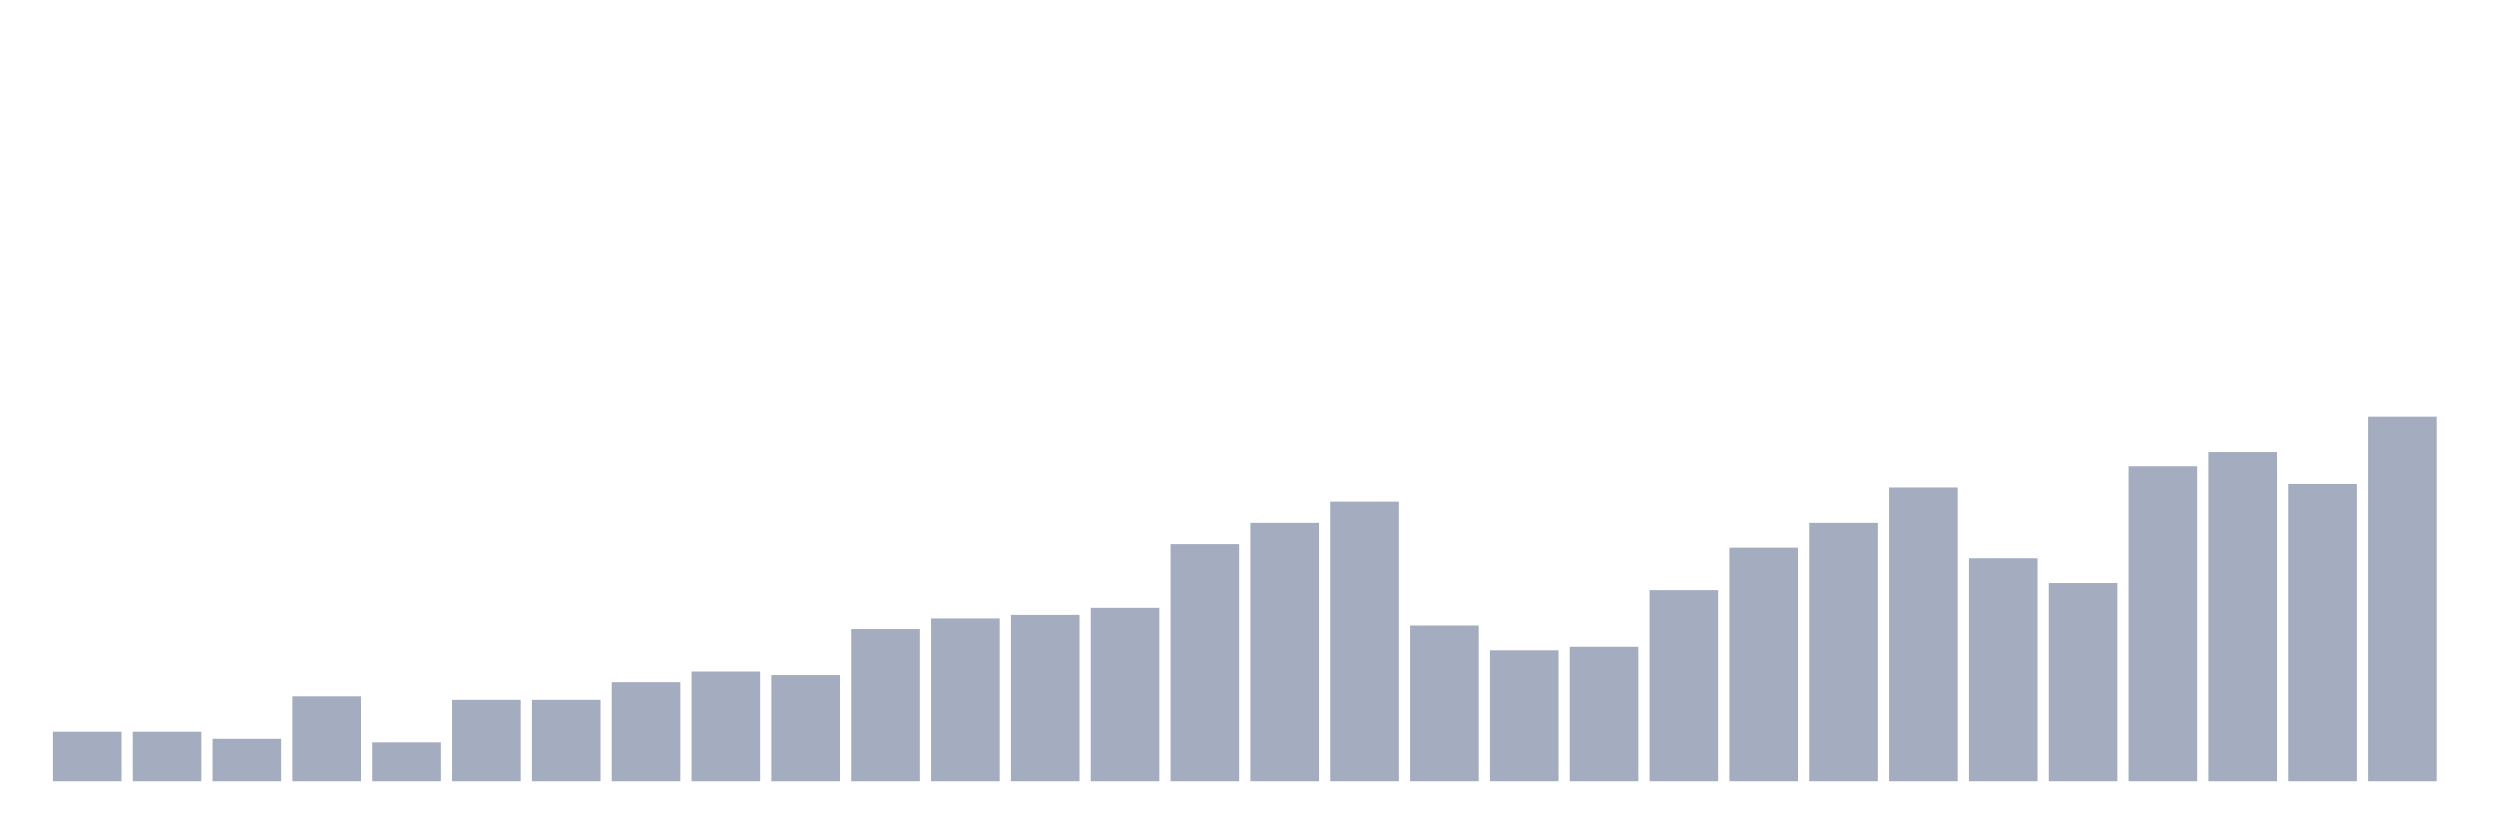
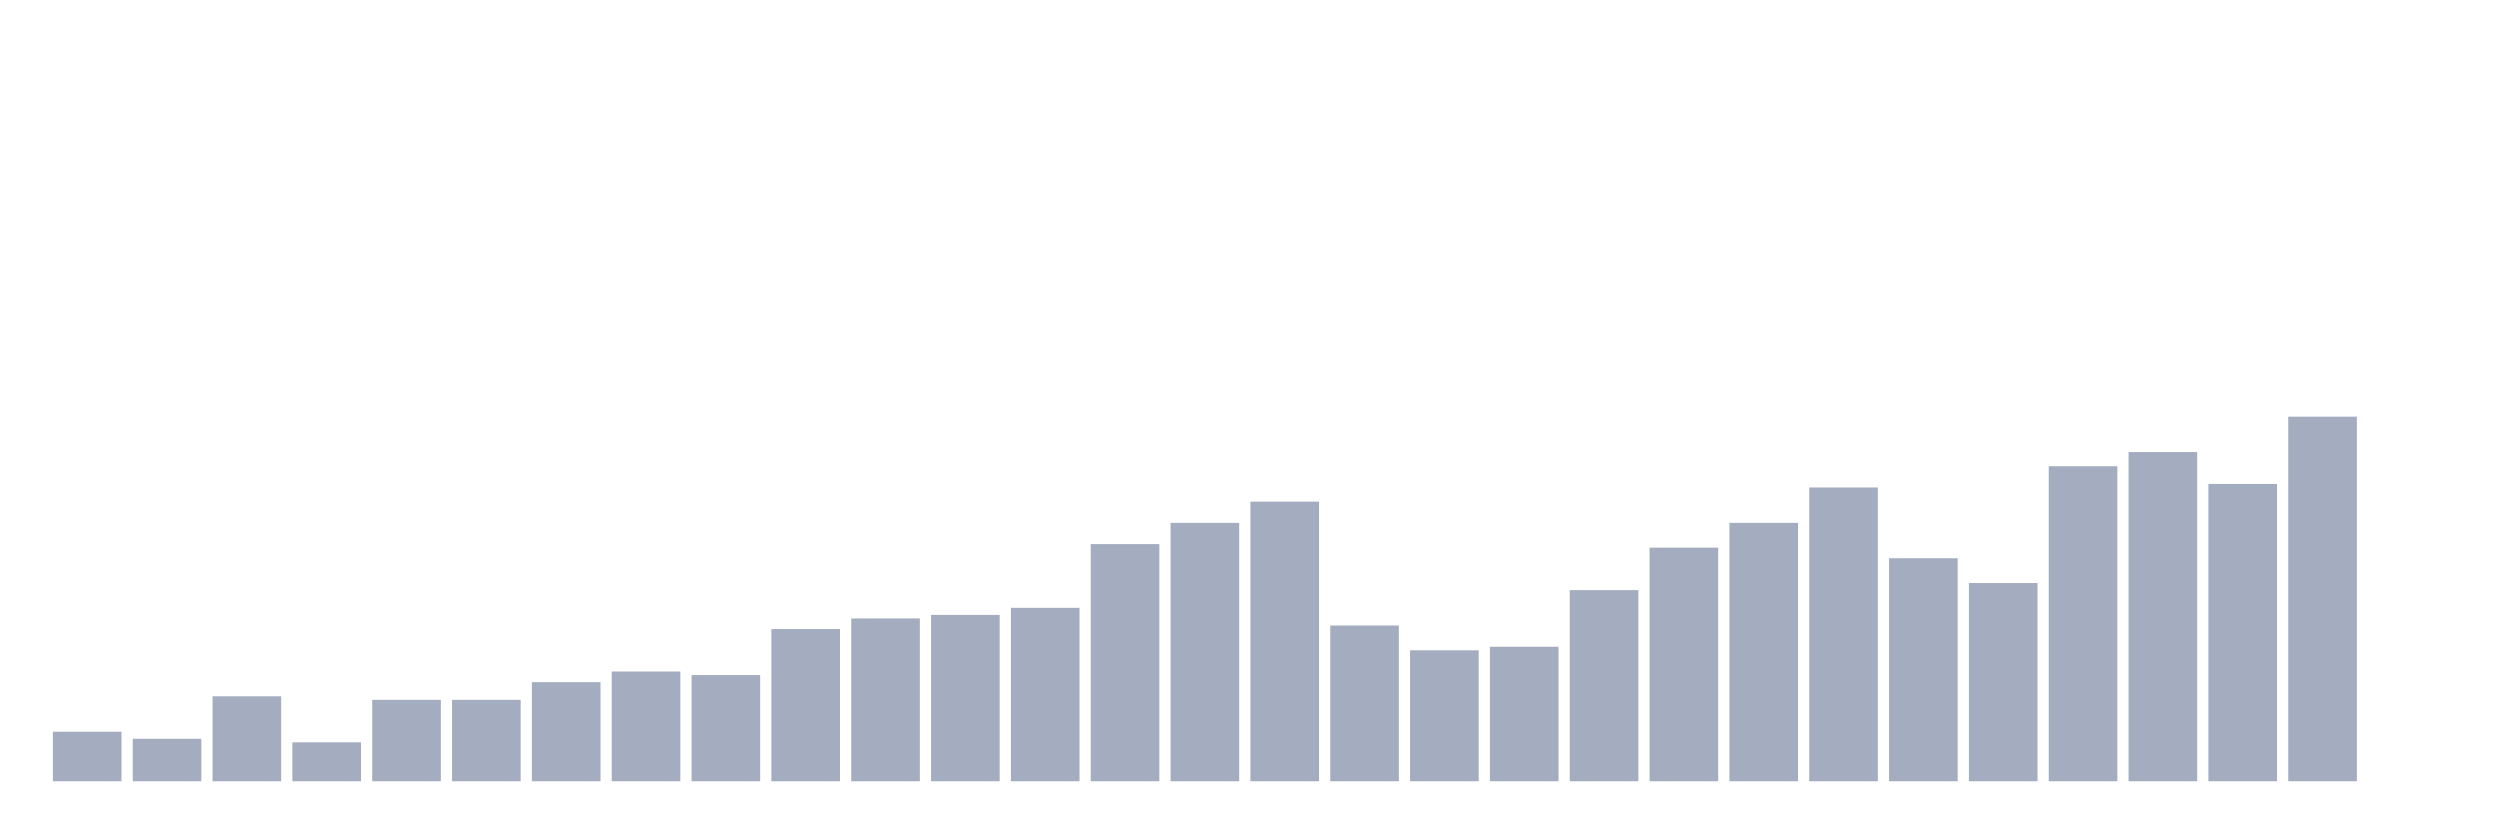
<svg xmlns="http://www.w3.org/2000/svg" viewBox="0 0 480 160">
  <g transform="translate(10,10)">
    <rect class="bar" x="0.153" width="13.175" y="130.485" height="9.515" fill="rgb(164,173,192)" />
-     <rect class="bar" x="15.482" width="13.175" y="130.485" height="9.515" fill="rgb(164,173,192)" />
-     <rect class="bar" x="30.81" width="13.175" y="131.845" height="8.155" fill="rgb(164,173,192)" />
-     <rect class="bar" x="46.138" width="13.175" y="123.689" height="16.311" fill="rgb(164,173,192)" />
-     <rect class="bar" x="61.466" width="13.175" y="132.524" height="7.476" fill="rgb(164,173,192)" />
+     <rect class="bar" x="15.482" width="13.175" y="131.845" height="8.155" fill="rgb(164,173,192)" />
+     <rect class="bar" x="30.81" width="13.175" y="123.689" height="16.311" fill="rgb(164,173,192)" />
+     <rect class="bar" x="46.138" width="13.175" y="132.524" height="7.476" fill="rgb(164,173,192)" />
+     <rect class="bar" x="61.466" width="13.175" y="124.369" height="15.631" fill="rgb(164,173,192)" />
    <rect class="bar" x="76.794" width="13.175" y="124.369" height="15.631" fill="rgb(164,173,192)" />
-     <rect class="bar" x="92.123" width="13.175" y="124.369" height="15.631" fill="rgb(164,173,192)" />
-     <rect class="bar" x="107.451" width="13.175" y="120.971" height="19.029" fill="rgb(164,173,192)" />
-     <rect class="bar" x="122.779" width="13.175" y="118.932" height="21.068" fill="rgb(164,173,192)" />
-     <rect class="bar" x="138.107" width="13.175" y="119.612" height="20.388" fill="rgb(164,173,192)" />
-     <rect class="bar" x="153.436" width="13.175" y="110.777" height="29.223" fill="rgb(164,173,192)" />
-     <rect class="bar" x="168.764" width="13.175" y="108.738" height="31.262" fill="rgb(164,173,192)" />
-     <rect class="bar" x="184.092" width="13.175" y="108.058" height="31.942" fill="rgb(164,173,192)" />
-     <rect class="bar" x="199.42" width="13.175" y="106.699" height="33.301" fill="rgb(164,173,192)" />
-     <rect class="bar" x="214.748" width="13.175" y="94.466" height="45.534" fill="rgb(164,173,192)" />
-     <rect class="bar" x="230.077" width="13.175" y="90.388" height="49.612" fill="rgb(164,173,192)" />
-     <rect class="bar" x="245.405" width="13.175" y="86.311" height="53.689" fill="rgb(164,173,192)" />
-     <rect class="bar" x="260.733" width="13.175" y="110.097" height="29.903" fill="rgb(164,173,192)" />
-     <rect class="bar" x="276.061" width="13.175" y="114.854" height="25.146" fill="rgb(164,173,192)" />
-     <rect class="bar" x="291.39" width="13.175" y="114.175" height="25.825" fill="rgb(164,173,192)" />
-     <rect class="bar" x="306.718" width="13.175" y="103.301" height="36.699" fill="rgb(164,173,192)" />
-     <rect class="bar" x="322.046" width="13.175" y="95.146" height="44.854" fill="rgb(164,173,192)" />
-     <rect class="bar" x="337.374" width="13.175" y="90.388" height="49.612" fill="rgb(164,173,192)" />
-     <rect class="bar" x="352.702" width="13.175" y="83.592" height="56.408" fill="rgb(164,173,192)" />
-     <rect class="bar" x="368.031" width="13.175" y="97.184" height="42.816" fill="rgb(164,173,192)" />
-     <rect class="bar" x="383.359" width="13.175" y="101.942" height="38.058" fill="rgb(164,173,192)" />
-     <rect class="bar" x="398.687" width="13.175" y="79.515" height="60.485" fill="rgb(164,173,192)" />
-     <rect class="bar" x="414.015" width="13.175" y="76.796" height="63.204" fill="rgb(164,173,192)" />
-     <rect class="bar" x="429.344" width="13.175" y="82.913" height="57.087" fill="rgb(164,173,192)" />
-     <rect class="bar" x="444.672" width="13.175" y="70" height="70" fill="rgb(164,173,192)" />
+     <rect class="bar" x="92.123" width="13.175" y="120.971" height="19.029" fill="rgb(164,173,192)" />
+     <rect class="bar" x="107.451" width="13.175" y="118.932" height="21.068" fill="rgb(164,173,192)" />
+     <rect class="bar" x="122.779" width="13.175" y="119.612" height="20.388" fill="rgb(164,173,192)" />
+     <rect class="bar" x="138.107" width="13.175" y="110.777" height="29.223" fill="rgb(164,173,192)" />
+     <rect class="bar" x="153.436" width="13.175" y="108.738" height="31.262" fill="rgb(164,173,192)" />
+     <rect class="bar" x="168.764" width="13.175" y="108.058" height="31.942" fill="rgb(164,173,192)" />
+     <rect class="bar" x="184.092" width="13.175" y="106.699" height="33.301" fill="rgb(164,173,192)" />
+     <rect class="bar" x="199.42" width="13.175" y="94.466" height="45.534" fill="rgb(164,173,192)" />
+     <rect class="bar" x="214.748" width="13.175" y="90.388" height="49.612" fill="rgb(164,173,192)" />
+     <rect class="bar" x="230.077" width="13.175" y="86.311" height="53.689" fill="rgb(164,173,192)" />
+     <rect class="bar" x="245.405" width="13.175" y="110.097" height="29.903" fill="rgb(164,173,192)" />
+     <rect class="bar" x="260.733" width="13.175" y="114.854" height="25.146" fill="rgb(164,173,192)" />
+     <rect class="bar" x="276.061" width="13.175" y="114.175" height="25.825" fill="rgb(164,173,192)" />
+     <rect class="bar" x="291.39" width="13.175" y="103.301" height="36.699" fill="rgb(164,173,192)" />
+     <rect class="bar" x="306.718" width="13.175" y="95.146" height="44.854" fill="rgb(164,173,192)" />
+     <rect class="bar" x="322.046" width="13.175" y="90.388" height="49.612" fill="rgb(164,173,192)" />
+     <rect class="bar" x="337.374" width="13.175" y="83.592" height="56.408" fill="rgb(164,173,192)" />
+     <rect class="bar" x="352.702" width="13.175" y="97.184" height="42.816" fill="rgb(164,173,192)" />
+     <rect class="bar" x="368.031" width="13.175" y="101.942" height="38.058" fill="rgb(164,173,192)" />
+     <rect class="bar" x="383.359" width="13.175" y="79.515" height="60.485" fill="rgb(164,173,192)" />
+     <rect class="bar" x="398.687" width="13.175" y="76.796" height="63.204" fill="rgb(164,173,192)" />
+     <rect class="bar" x="414.015" width="13.175" y="82.913" height="57.087" fill="rgb(164,173,192)" />
+     <rect class="bar" x="429.344" width="13.175" y="70" height="70" fill="rgb(164,173,192)" />
+     <rect class="bar" x="444.672" width="13.175" y="140" height="0" fill="rgb(164,173,192)" />
  </g>
</svg>
